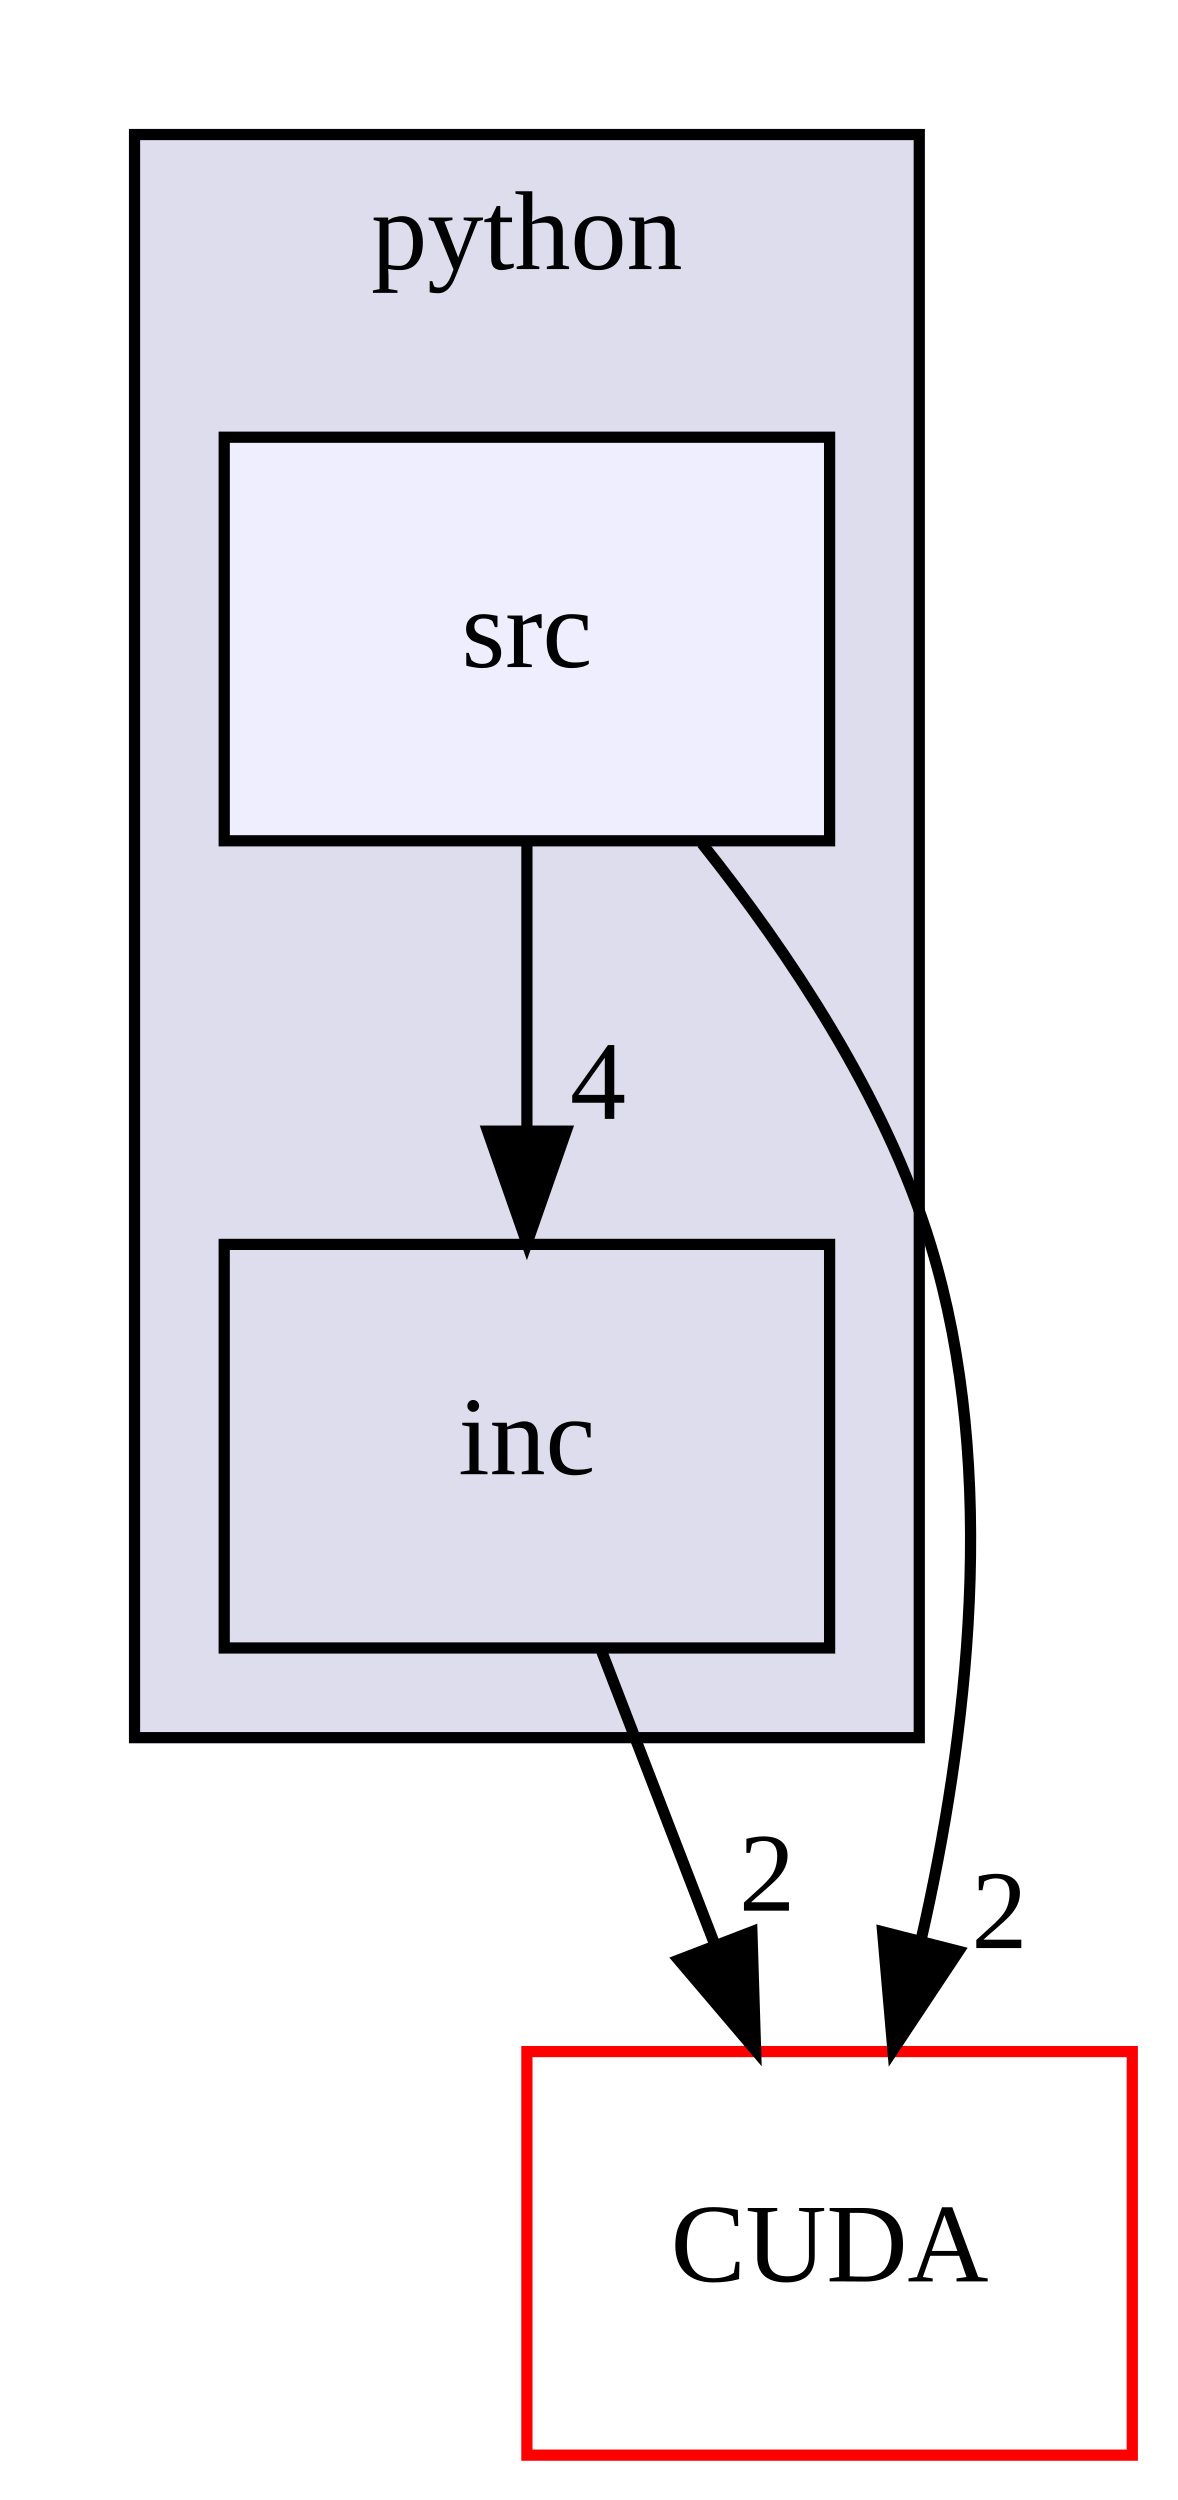
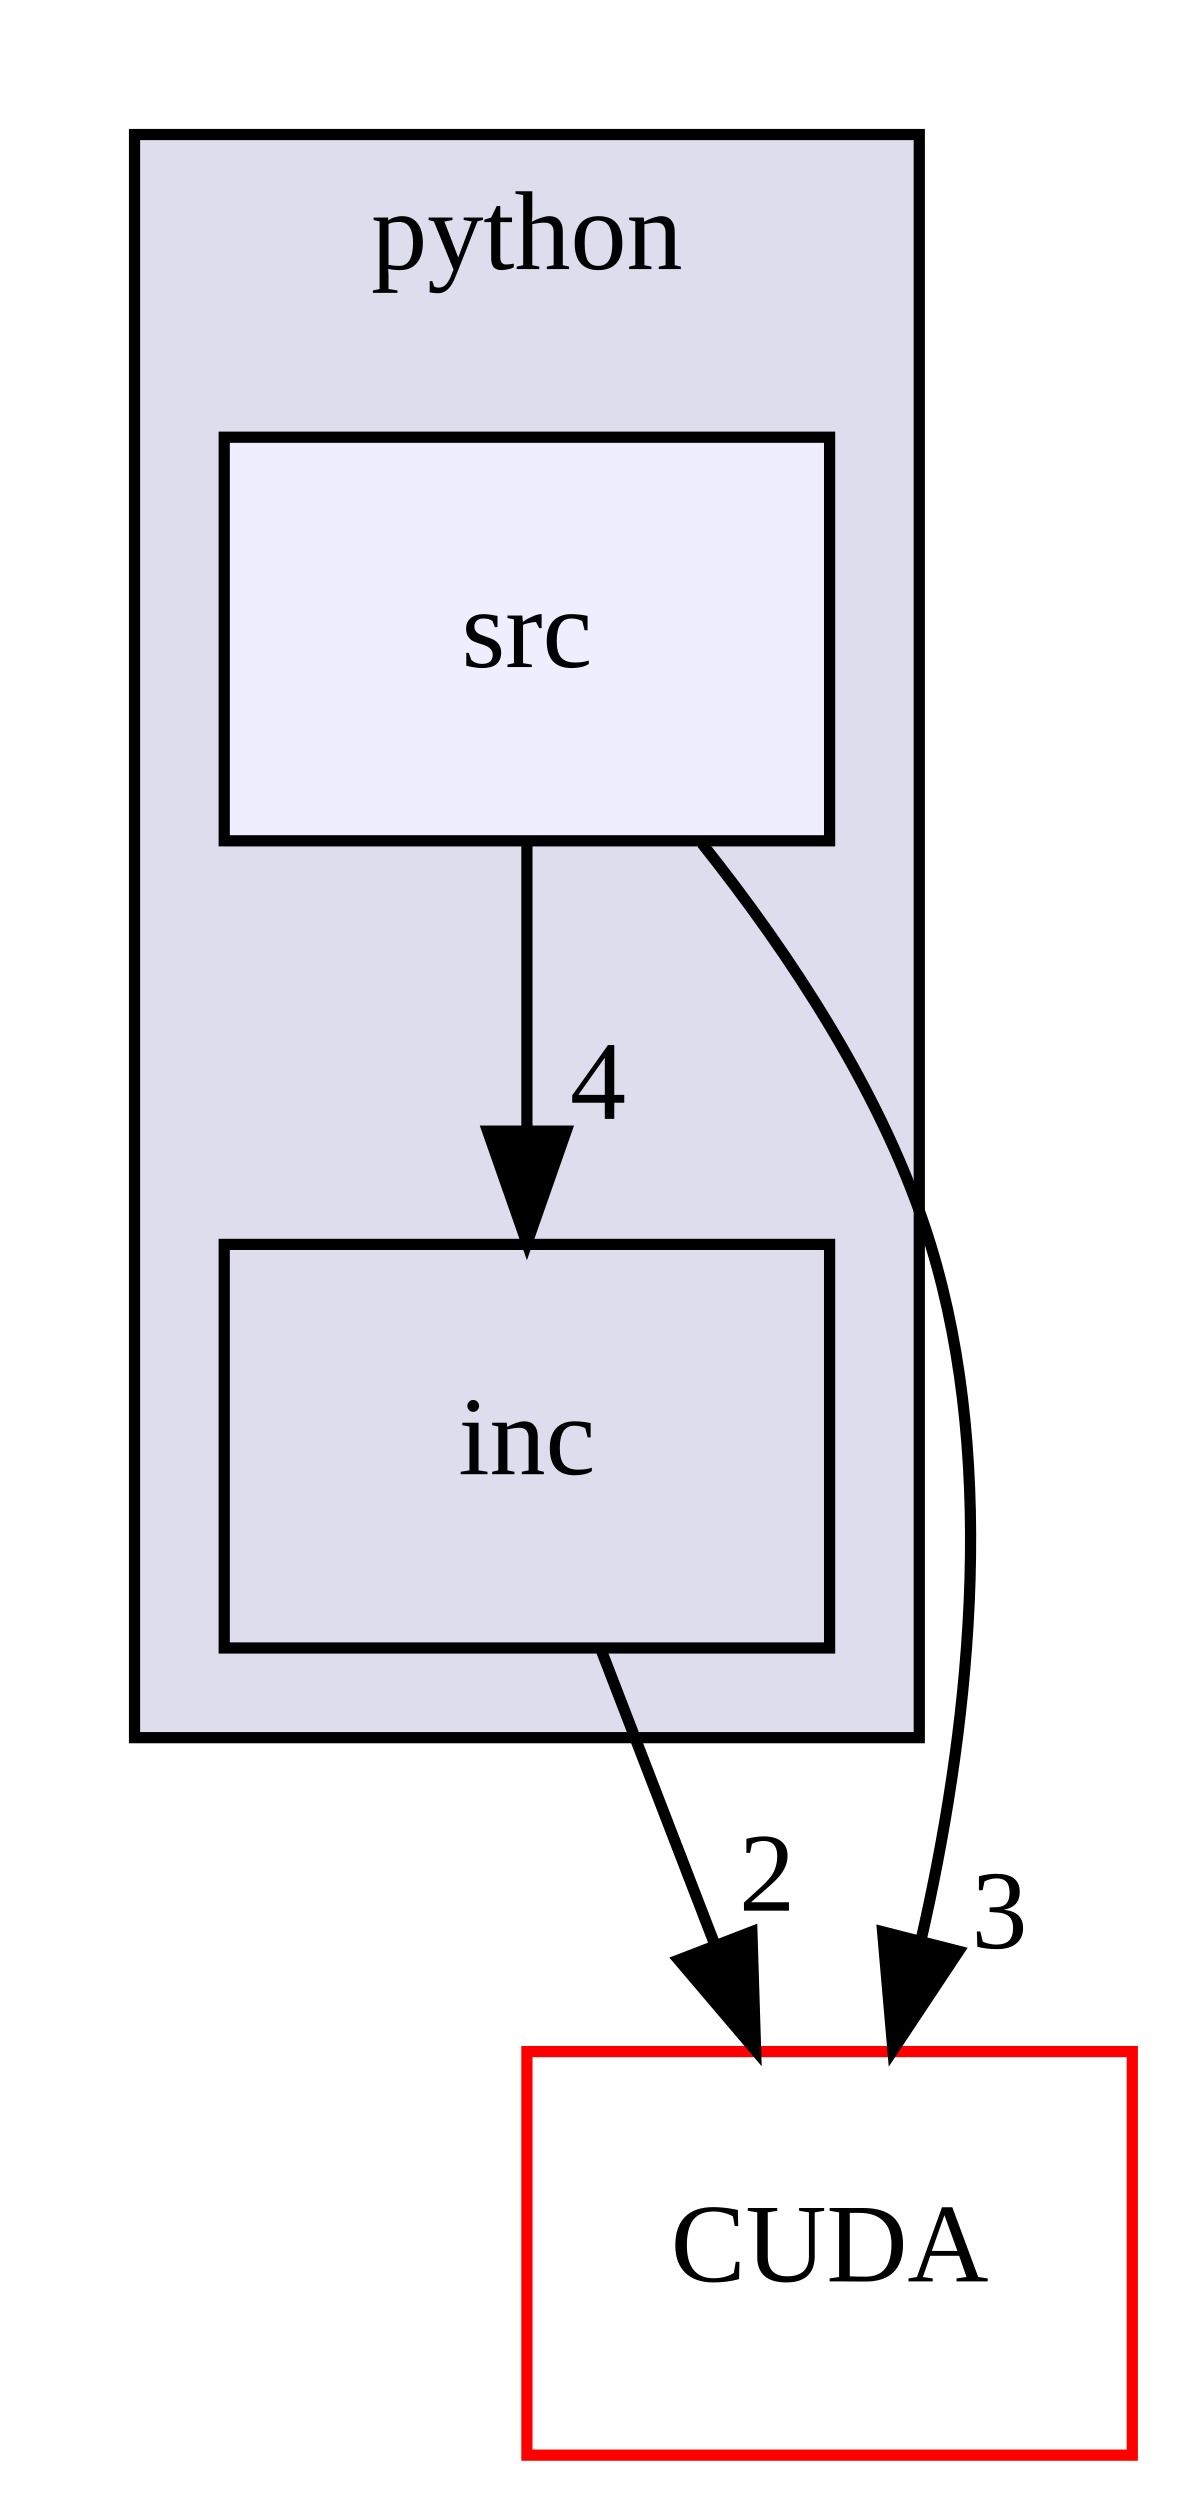
<svg xmlns="http://www.w3.org/2000/svg" xmlns:xlink="http://www.w3.org/1999/xlink" width="105pt" height="223pt" viewBox="0.00 0.00 105.00 223.00">
  <g id="graph0" class="graph" transform="scale(1 1) rotate(0) translate(4 219)">
    <g id="clust1" class="cluster">
      <g id="a_clust1">
        <a xlink:href="dir_7837fde3ab9c1fb2fc5be7b717af8d79.html" target="_top" xlink:title="python">
          <polygon fill="#ddddee" stroke="black" points="8,-64 8,-207 78,-207 78,-64 8,-64" />
          <text text-anchor="middle" x="43" y="-195" font-family="FreeSans.ttf" font-size="10.00">python</text>
        </a>
      </g>
    </g>
    <g id="node1" class="node">
      <g id="a_node1">
        <a xlink:href="dir_40e69006a8833d43b806348207eb6f4a.html" target="_top" xlink:title="inc">
          <polygon fill="none" stroke="black" points="70,-108 16,-108 16,-72 70,-72 70,-108" />
          <text text-anchor="middle" x="43" y="-87.5" font-family="FreeSans.ttf" font-size="10.00">inc</text>
        </a>
      </g>
    </g>
    <g id="node3" class="node">
      <g id="a_node3">
        <a xlink:href="dir_ff42a09433eb749dc5553c3aaf33faf9.html" target="_top" xlink:title="CUDA">
          <polygon fill="none" stroke="red" points="97,-36 43,-36 43,0 97,0 97,-36" />
          <text text-anchor="middle" x="70" y="-15.5" font-family="FreeSans.ttf" font-size="10.00">CUDA</text>
        </a>
      </g>
    </g>
    <g id="edge1" class="edge">
      <path fill="none" stroke="black" d="M49.67,-71.7C52.71,-63.81 56.38,-54.3 59.76,-45.55" />
      <polygon fill="black" stroke="black" points="63.07,-46.69 63.4,-36.1 56.54,-44.17 63.07,-46.69" />
      <g id="a_edge1-headlabel">
        <a xlink:href="dir_000009_000000.html" target="_top" xlink:title="2">
          <text text-anchor="middle" x="64.42" y="-48.57" font-family="FreeSans.ttf" font-size="10.00">2</text>
        </a>
      </g>
    </g>
    <g id="node2" class="node">
      <g id="a_node2">
        <a xlink:href="dir_f5914bd29df15049ae416e8a0eac21ca.html" target="_top" xlink:title="src">
          <polygon fill="#eeeeff" stroke="black" points="70,-180 16,-180 16,-144 70,-144 70,-180" />
          <text text-anchor="middle" x="43" y="-159.5" font-family="FreeSans.ttf" font-size="10.00">src</text>
        </a>
      </g>
    </g>
    <g id="edge2" class="edge">
      <path fill="none" stroke="black" d="M43,-143.7C43,-135.98 43,-126.71 43,-118.11" />
      <polygon fill="black" stroke="black" points="46.5,-118.1 43,-108.1 39.5,-118.1 46.5,-118.1" />
      <g id="a_edge2-headlabel">
        <a xlink:href="dir_000010_000009.html" target="_top" xlink:title="4">
          <text text-anchor="middle" x="49.34" y="-119.2" font-family="FreeSans.ttf" font-size="10.00">4</text>
        </a>
      </g>
    </g>
    <g id="edge3" class="edge">
      <path fill="none" stroke="black" d="M58.61,-143.77C66.37,-134.03 74.95,-121.18 79,-108 85.22,-87.77 82.27,-63.87 78.15,-45.92" />
      <polygon fill="black" stroke="black" points="81.51,-44.95 75.65,-36.12 74.73,-46.68 81.51,-44.95" />
      <g id="a_edge3-headlabel">
-         <a xlink:href="dir_000010_000000.html" target="_top" xlink:title="2">
-           <text text-anchor="middle" x="85.15" y="-45.23" font-family="FreeSans.ttf" font-size="10.00">2</text>
+         <a xlink:href="dir_000010_000000.html" target="_top" xlink:title="3">
+           <text text-anchor="middle" x="85.15" y="-45.23" font-family="FreeSans.ttf" font-size="10.00">3</text>
        </a>
      </g>
    </g>
  </g>
</svg>
